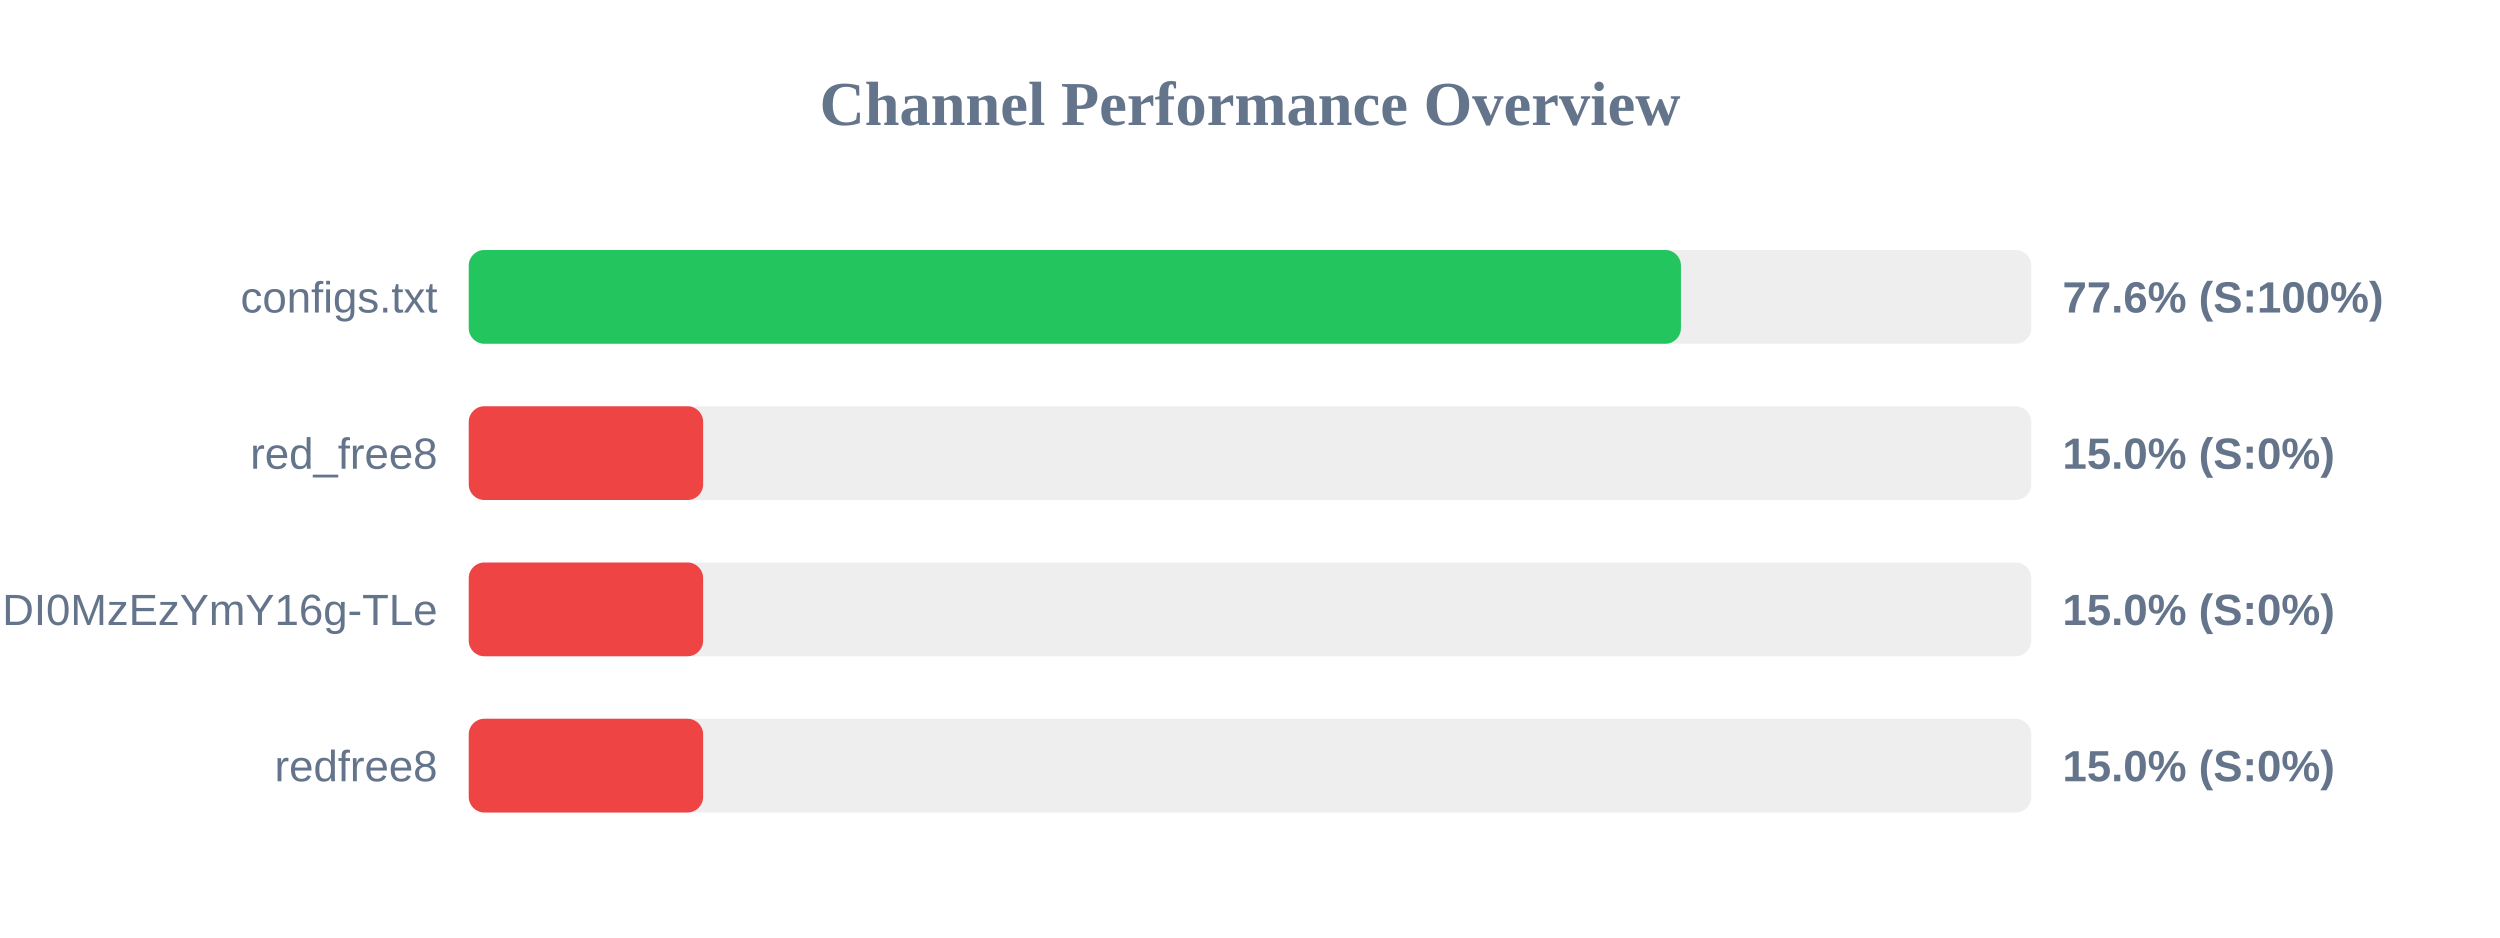
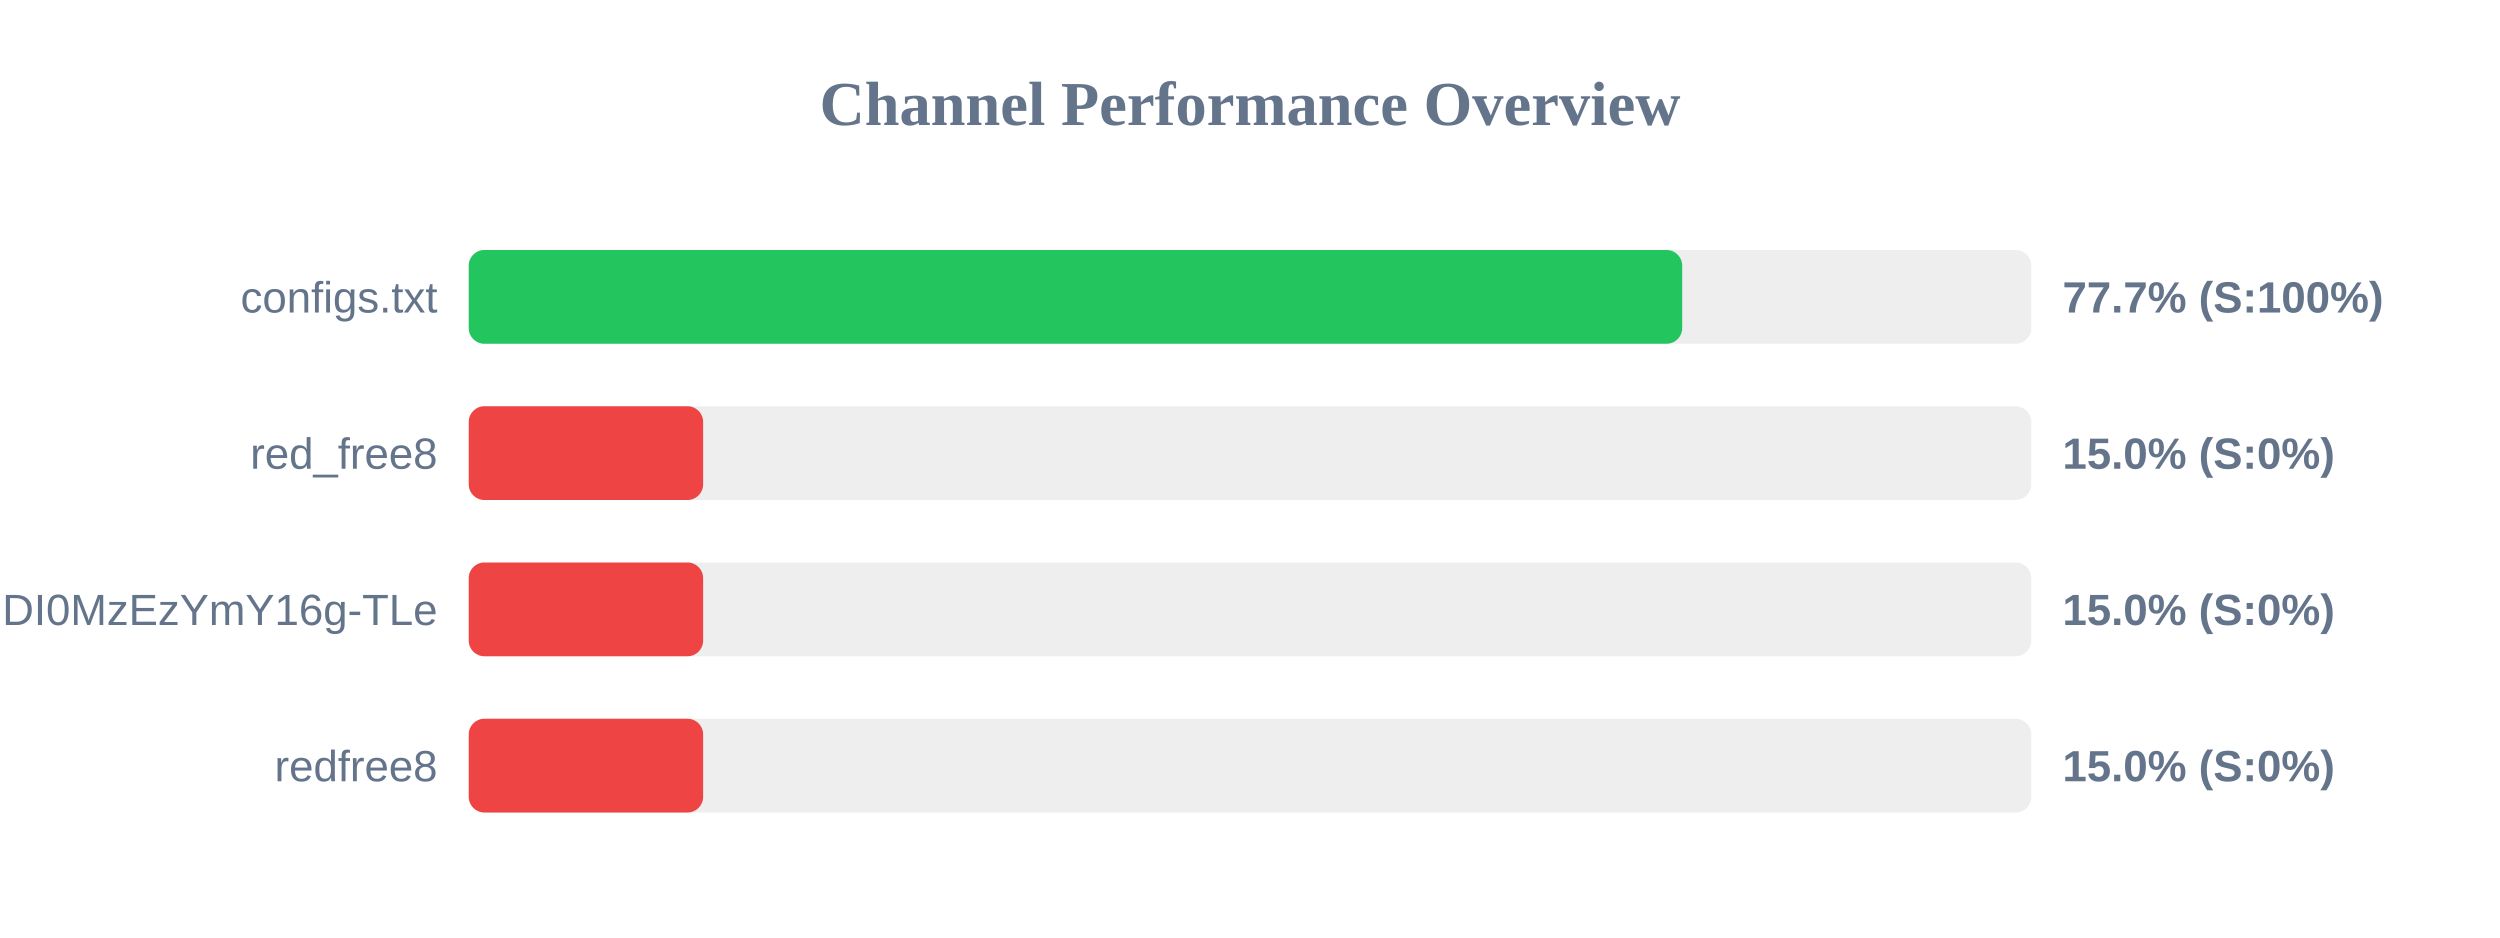
<svg xmlns="http://www.w3.org/2000/svg" width="800" height="300" version="1.1">
  <style>
        .row { font: 14px Arial; fill: #64748b; }
        .score { font: bold 14px Arial; fill: #64748b; }
    </style>
  <text x="400" y="40" text-anchor="middle" font-size="20px" font-weight="bold" fill="#64748b">Channel Performance Overview</text>
  <rect x="150" y="80" width="500" height="30" fill="#eee" rx="5" />
-   <rect x="150" y="80" width="387.9" height="30" fill="#22c55e" rx="5" />
+   <rect x="150" y="80" width="388.3" height="30" fill="#22c55e" rx="5" />
  <text x="140" y="100" text-anchor="end" class="row">configs.txt</text>
-   <text x="660" y="100" text-anchor="start" class="score">77.6% (S:100%)</text>
+   <text x="660" y="100" text-anchor="start" class="score">77.7% (S:100%)</text>
  <rect x="150" y="130" width="500" height="30" fill="#eee" rx="5" />
  <rect x="150" y="130" width="75.0" height="30" fill="#ef4444" rx="5" />
  <text x="140" y="150" text-anchor="end" class="row">red_free8</text>
  <text x="660" y="150" text-anchor="start" class="score">15.0% (S:0%)</text>
  <rect x="150" y="180" width="500" height="30" fill="#eee" rx="5" />
  <rect x="150" y="180" width="75.0" height="30" fill="#ef4444" rx="5" />
  <text x="140" y="200" text-anchor="end" class="row">NjEzODY1NDgyOCwxNzQ1NDI0MzEzYmY16g-TLe</text>
  <text x="660" y="200" text-anchor="start" class="score">15.0% (S:0%)</text>
  <rect x="150" y="230" width="500" height="30" fill="#eee" rx="5" />
  <rect x="150" y="230" width="75.0" height="30" fill="#ef4444" rx="5" />
  <text x="140" y="250" text-anchor="end" class="row">redfree8</text>
  <text x="660" y="250" text-anchor="start" class="score">15.0% (S:0%)</text>
</svg>
